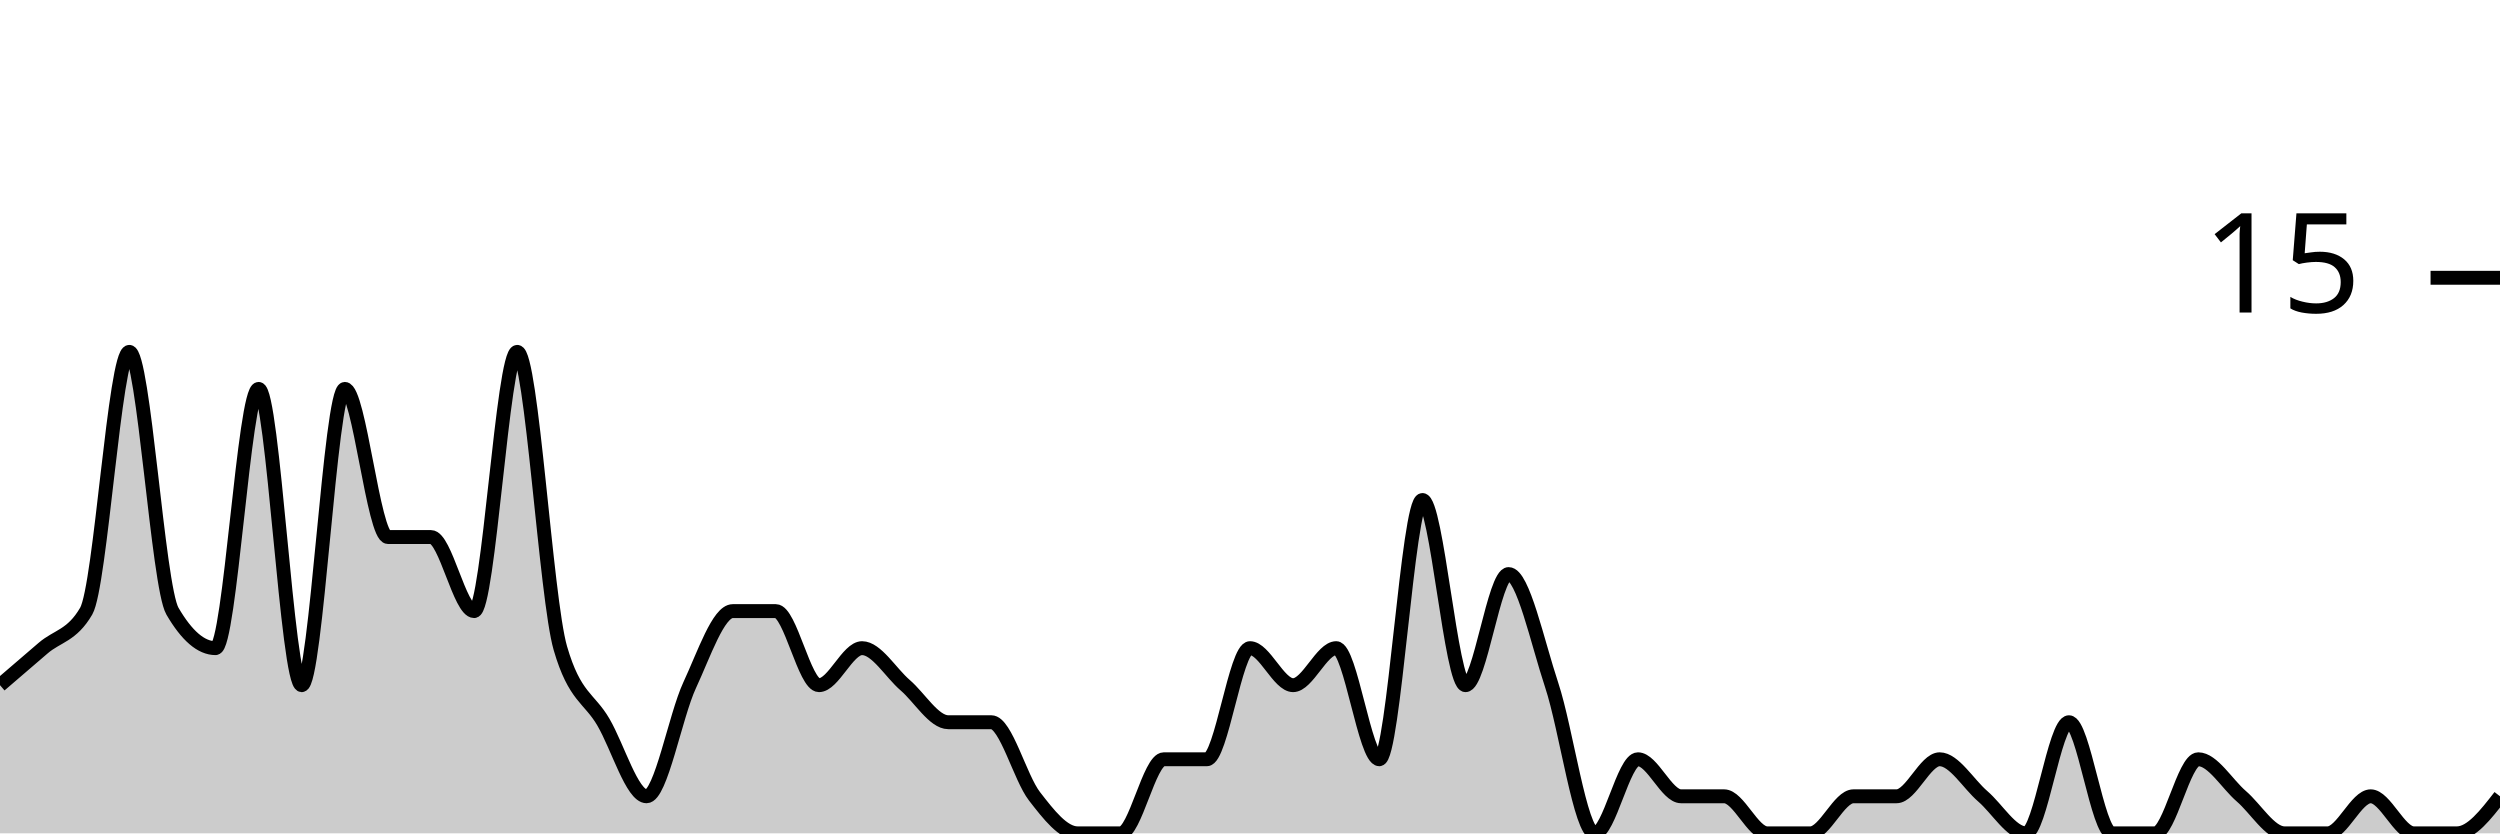
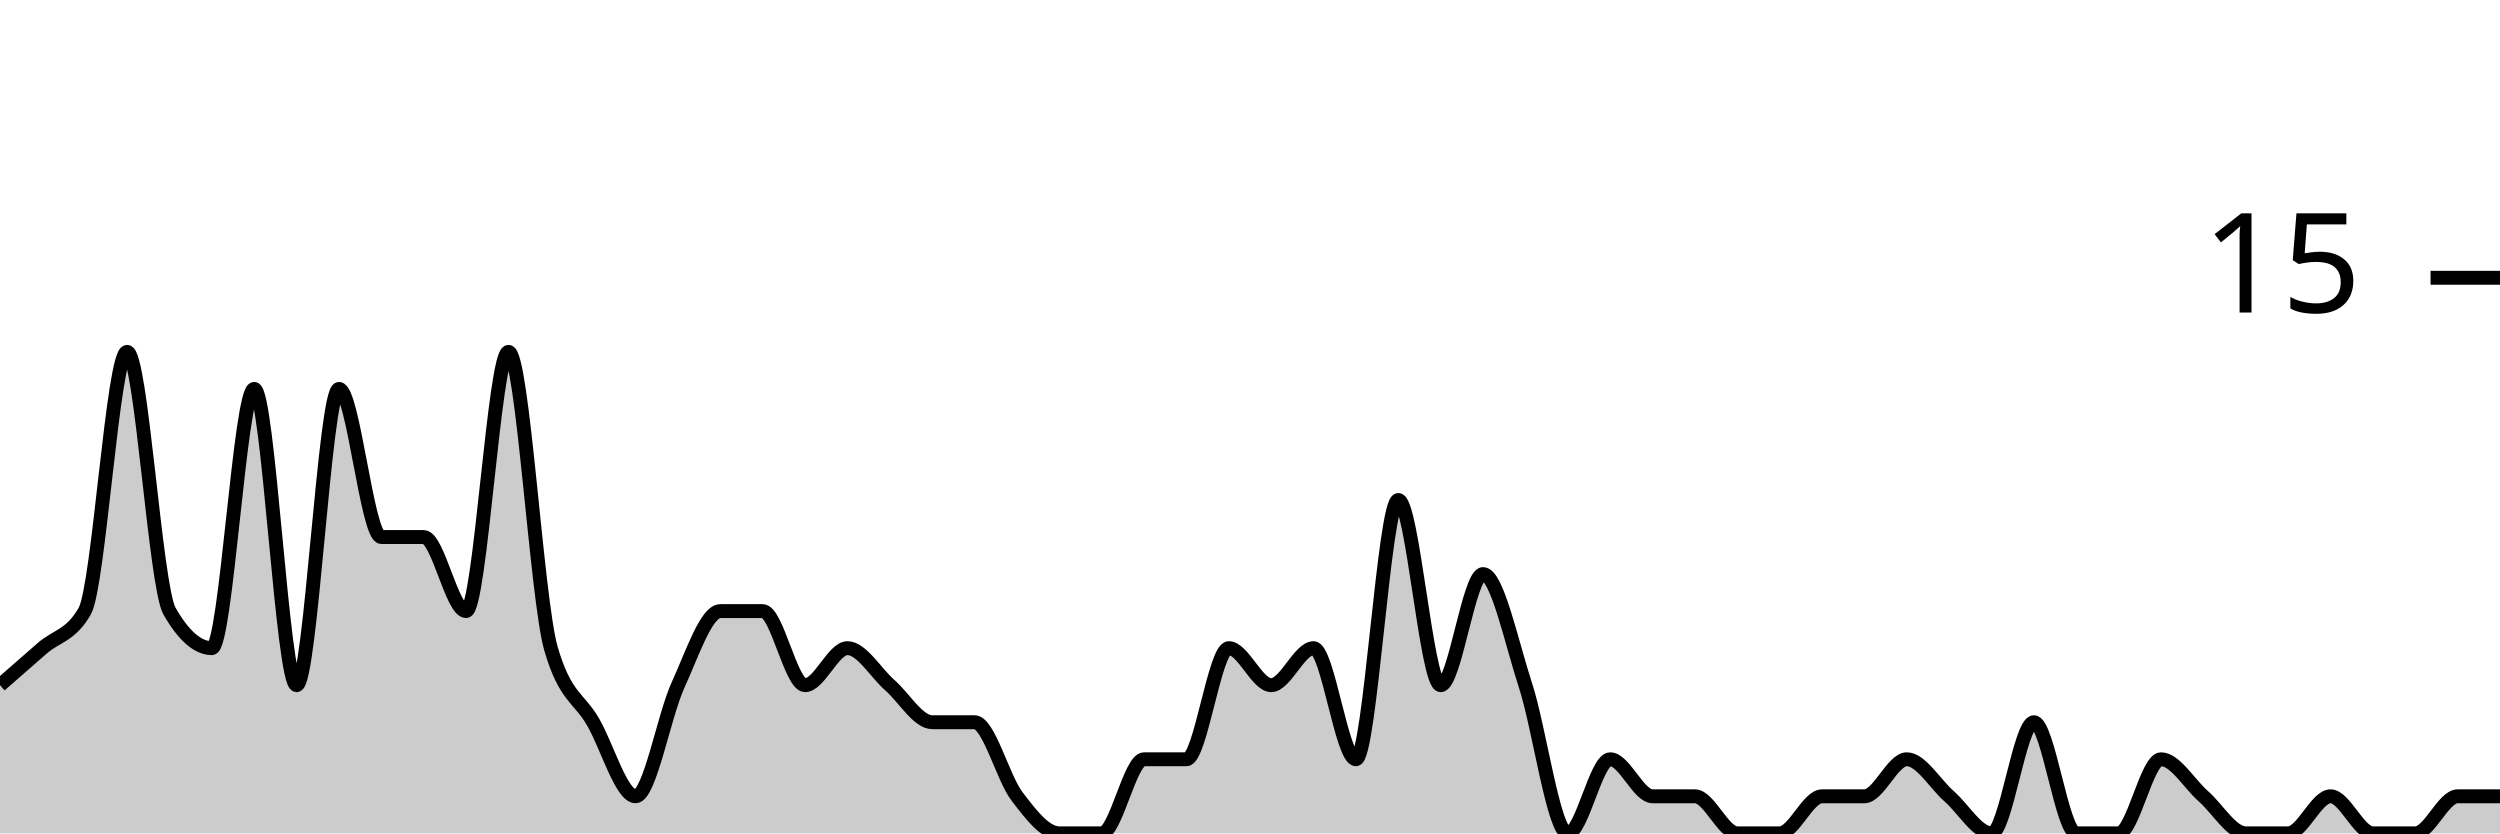
<svg xmlns="http://www.w3.org/2000/svg" viewBox="0 0 180 60">
  <g transform="translate(0,20)">
-     <path class="area" fill="rgba(0, 0, 0, 0.2)" d="M0,29.333C1.034,28.444,2.069,27.556,3.103,26.667C4.138,25.778,5.172,25.778,6.207,24C7.241,22.222,8.276,5.333,9.31,5.333C10.345,5.333,11.379,22.222,12.414,24C13.448,25.778,14.483,26.667,15.517,26.667C16.552,26.667,17.586,8,18.621,8C19.655,8,20.69,29.333,21.724,29.333C22.759,29.333,23.793,8,24.828,8C25.862,8,26.897,18.667,27.931,18.667C28.966,18.667,30,18.667,31.034,18.667C32.069,18.667,33.103,24,34.138,24C35.172,24,36.207,5.333,37.241,5.333C38.276,5.333,39.31,23.111,40.345,26.667C41.379,30.222,42.414,30.222,43.448,32C44.483,33.778,45.517,37.333,46.552,37.333C47.586,37.333,48.621,31.556,49.655,29.333C50.69,27.111,51.724,24,52.759,24C53.793,24,54.828,24,55.862,24C56.897,24,57.931,29.333,58.966,29.333C60,29.333,61.034,26.667,62.069,26.667C63.103,26.667,64.138,28.444,65.172,29.333C66.207,30.222,67.241,32,68.276,32C69.31,32,70.345,32,71.379,32C72.414,32,73.448,36,74.483,37.333C75.517,38.667,76.552,40,77.586,40C78.621,40,79.655,40,80.69,40C81.724,40,82.759,34.667,83.793,34.667C84.828,34.667,85.862,34.667,86.897,34.667C87.931,34.667,88.966,26.667,90,26.667C91.034,26.667,92.069,29.333,93.103,29.333C94.138,29.333,95.172,26.667,96.207,26.667C97.241,26.667,98.276,34.667,99.31,34.667C100.345,34.667,101.379,16,102.414,16C103.448,16,104.483,29.333,105.517,29.333C106.552,29.333,107.586,21.333,108.621,21.333C109.655,21.333,110.69,26.222,111.724,29.333C112.759,32.444,113.793,40,114.828,40C115.862,40,116.897,34.667,117.931,34.667C118.966,34.667,120,37.333,121.034,37.333C122.069,37.333,123.103,37.333,124.138,37.333C125.172,37.333,126.207,40,127.241,40C128.276,40,129.31,40,130.345,40C131.379,40,132.414,37.333,133.448,37.333C134.483,37.333,135.517,37.333,136.552,37.333C137.586,37.333,138.621,34.667,139.655,34.667C140.69,34.667,141.724,36.444,142.759,37.333C143.793,38.222,144.828,40,145.862,40C146.897,40,147.931,32,148.966,32C150,32,151.034,40,152.069,40C153.103,40,154.138,40,155.172,40C156.207,40,157.241,34.667,158.276,34.667C159.31,34.667,160.345,36.444,161.379,37.333C162.414,38.222,163.448,40,164.483,40C165.517,40,166.552,40,167.586,40C168.621,40,169.655,37.333,170.69,37.333C171.724,37.333,172.759,40,173.793,40C174.828,40,175.862,40,176.897,40C177.931,40,178.966,38.667,180,37.333L180,40C178.966,40,177.931,40,176.897,40C175.862,40,174.828,40,173.793,40C172.759,40,171.724,40,170.69,40C169.655,40,168.621,40,167.586,40C166.552,40,165.517,40,164.483,40C163.448,40,162.414,40,161.379,40C160.345,40,159.31,40,158.276,40C157.241,40,156.207,40,155.172,40C154.138,40,153.103,40,152.069,40C151.034,40,150,40,148.966,40C147.931,40,146.897,40,145.862,40C144.828,40,143.793,40,142.759,40C141.724,40,140.69,40,139.655,40C138.621,40,137.586,40,136.552,40C135.517,40,134.483,40,133.448,40C132.414,40,131.379,40,130.345,40C129.31,40,128.276,40,127.241,40C126.207,40,125.172,40,124.138,40C123.103,40,122.069,40,121.034,40C120,40,118.966,40,117.931,40C116.897,40,115.862,40,114.828,40C113.793,40,112.759,40,111.724,40C110.69,40,109.655,40,108.621,40C107.586,40,106.552,40,105.517,40C104.483,40,103.448,40,102.414,40C101.379,40,100.345,40,99.31,40C98.276,40,97.241,40,96.207,40C95.172,40,94.138,40,93.103,40C92.069,40,91.034,40,90,40C88.966,40,87.931,40,86.897,40C85.862,40,84.828,40,83.793,40C82.759,40,81.724,40,80.69,40C79.655,40,78.621,40,77.586,40C76.552,40,75.517,40,74.483,40C73.448,40,72.414,40,71.379,40C70.345,40,69.31,40,68.276,40C67.241,40,66.207,40,65.172,40C64.138,40,63.103,40,62.069,40C61.034,40,60,40,58.966,40C57.931,40,56.897,40,55.862,40C54.828,40,53.793,40,52.759,40C51.724,40,50.69,40,49.655,40C48.621,40,47.586,40,46.552,40C45.517,40,44.483,40,43.448,40C42.414,40,41.379,40,40.345,40C39.31,40,38.276,40,37.241,40C36.207,40,35.172,40,34.138,40C33.103,40,32.069,40,31.034,40C30,40,28.966,40,27.931,40C26.897,40,25.862,40,24.828,40C23.793,40,22.759,40,21.724,40C20.69,40,19.655,40,18.621,40C17.586,40,16.552,40,15.517,40C14.483,40,13.448,40,12.414,40C11.379,40,10.345,40,9.31,40C8.276,40,7.241,40,6.207,40C5.172,40,4.138,40,3.103,40C2.069,40,1.034,40,0,40Z" />
-     <path class="line" stroke="black" fill="none" d="M0,29.333C1.034,28.444,2.069,27.556,3.103,26.667C4.138,25.778,5.172,25.778,6.207,24C7.241,22.222,8.276,5.333,9.31,5.333C10.345,5.333,11.379,22.222,12.414,24C13.448,25.778,14.483,26.667,15.517,26.667C16.552,26.667,17.586,8,18.621,8C19.655,8,20.69,29.333,21.724,29.333C22.759,29.333,23.793,8,24.828,8C25.862,8,26.897,18.667,27.931,18.667C28.966,18.667,30,18.667,31.034,18.667C32.069,18.667,33.103,24,34.138,24C35.172,24,36.207,5.333,37.241,5.333C38.276,5.333,39.31,23.111,40.345,26.667C41.379,30.222,42.414,30.222,43.448,32C44.483,33.778,45.517,37.333,46.552,37.333C47.586,37.333,48.621,31.556,49.655,29.333C50.69,27.111,51.724,24,52.759,24C53.793,24,54.828,24,55.862,24C56.897,24,57.931,29.333,58.966,29.333C60,29.333,61.034,26.667,62.069,26.667C63.103,26.667,64.138,28.444,65.172,29.333C66.207,30.222,67.241,32,68.276,32C69.31,32,70.345,32,71.379,32C72.414,32,73.448,36,74.483,37.333C75.517,38.667,76.552,40,77.586,40C78.621,40,79.655,40,80.69,40C81.724,40,82.759,34.667,83.793,34.667C84.828,34.667,85.862,34.667,86.897,34.667C87.931,34.667,88.966,26.667,90,26.667C91.034,26.667,92.069,29.333,93.103,29.333C94.138,29.333,95.172,26.667,96.207,26.667C97.241,26.667,98.276,34.667,99.31,34.667C100.345,34.667,101.379,16,102.414,16C103.448,16,104.483,29.333,105.517,29.333C106.552,29.333,107.586,21.333,108.621,21.333C109.655,21.333,110.69,26.222,111.724,29.333C112.759,32.444,113.793,40,114.828,40C115.862,40,116.897,34.667,117.931,34.667C118.966,34.667,120,37.333,121.034,37.333C122.069,37.333,123.103,37.333,124.138,37.333C125.172,37.333,126.207,40,127.241,40C128.276,40,129.31,40,130.345,40C131.379,40,132.414,37.333,133.448,37.333C134.483,37.333,135.517,37.333,136.552,37.333C137.586,37.333,138.621,34.667,139.655,34.667C140.69,34.667,141.724,36.444,142.759,37.333C143.793,38.222,144.828,40,145.862,40C146.897,40,147.931,32,148.966,32C150,32,151.034,40,152.069,40C153.103,40,154.138,40,155.172,40C156.207,40,157.241,34.667,158.276,34.667C159.31,34.667,160.345,36.444,161.379,37.333C162.414,38.222,163.448,40,164.483,40C165.517,40,166.552,40,167.586,40C168.621,40,169.655,37.333,170.69,37.333C171.724,37.333,172.759,40,173.793,40C174.828,40,175.862,40,176.897,40C177.931,40,178.966,38.667,180,37.333" />
+     <path class="area" fill="rgba(0, 0, 0, 0.2)" d="M0,29.333C1.017,28.444,2.034,27.556,3.051,26.667C4.068,25.778,5.085,25.778,6.102,24C7.119,22.222,8.136,5.333,9.153,5.333C10.169,5.333,11.186,22.222,12.203,24C13.22,25.778,14.237,26.667,15.254,26.667C16.271,26.667,17.288,8,18.305,8C19.322,8,20.339,29.333,21.356,29.333C22.373,29.333,23.39,8,24.407,8C25.424,8,26.441,18.667,27.458,18.667C28.475,18.667,29.492,18.667,30.508,18.667C31.525,18.667,32.542,24,33.559,24C34.576,24,35.593,5.333,36.61,5.333C37.627,5.333,38.644,23.111,39.661,26.667C40.678,30.222,41.695,30.222,42.712,32C43.729,33.778,44.746,37.333,45.763,37.333C46.78,37.333,47.797,31.556,48.814,29.333C49.831,27.111,50.847,24,51.864,24C52.881,24,53.898,24,54.915,24C55.932,24,56.949,29.333,57.966,29.333C58.983,29.333,60,26.667,61.017,26.667C62.034,26.667,63.051,28.444,64.068,29.333C65.085,30.222,66.102,32,67.119,32C68.136,32,69.153,32,70.169,32C71.186,32,72.203,36,73.22,37.333C74.237,38.667,75.254,40,76.271,40C77.288,40,78.305,40,79.322,40C80.339,40,81.356,34.667,82.373,34.667C83.39,34.667,84.407,34.667,85.424,34.667C86.441,34.667,87.458,26.667,88.475,26.667C89.492,26.667,90.508,29.333,91.525,29.333C92.542,29.333,93.559,26.667,94.576,26.667C95.593,26.667,96.61,34.667,97.627,34.667C98.644,34.667,99.661,16,100.678,16C101.695,16,102.712,29.333,103.729,29.333C104.746,29.333,105.763,21.333,106.78,21.333C107.797,21.333,108.814,26.222,109.831,29.333C110.847,32.444,111.864,40,112.881,40C113.898,40,114.915,34.667,115.932,34.667C116.949,34.667,117.966,37.333,118.983,37.333C120,37.333,121.017,37.333,122.034,37.333C123.051,37.333,124.068,40,125.085,40C126.102,40,127.119,40,128.136,40C129.153,40,130.169,37.333,131.186,37.333C132.203,37.333,133.22,37.333,134.237,37.333C135.254,37.333,136.271,34.667,137.288,34.667C138.305,34.667,139.322,36.444,140.339,37.333C141.356,38.222,142.373,40,143.39,40C144.407,40,145.424,32,146.441,32C147.458,32,148.475,40,149.492,40C150.508,40,151.525,40,152.542,40C153.559,40,154.576,34.667,155.593,34.667C156.61,34.667,157.627,36.444,158.644,37.333C159.661,38.222,160.678,40,161.695,40C162.712,40,163.729,40,164.746,40C165.763,40,166.78,37.333,167.797,37.333C168.814,37.333,169.831,40,170.847,40C171.864,40,172.881,40,173.898,40C174.915,40,175.932,37.333,176.949,37.333C177.966,37.333,178.983,37.333,180,37.333L180,40C178.983,40,177.966,40,176.949,40C175.932,40,174.915,40,173.898,40C172.881,40,171.864,40,170.847,40C169.831,40,168.814,40,167.797,40C166.78,40,165.763,40,164.746,40C163.729,40,162.712,40,161.695,40C160.678,40,159.661,40,158.644,40C157.627,40,156.61,40,155.593,40C154.576,40,153.559,40,152.542,40C151.525,40,150.508,40,149.492,40C148.475,40,147.458,40,146.441,40C145.424,40,144.407,40,143.39,40C142.373,40,141.356,40,140.339,40C139.322,40,138.305,40,137.288,40C136.271,40,135.254,40,134.237,40C133.22,40,132.203,40,131.186,40C130.169,40,129.153,40,128.136,40C127.119,40,126.102,40,125.085,40C124.068,40,123.051,40,122.034,40C121.017,40,120,40,118.983,40C117.966,40,116.949,40,115.932,40C114.915,40,113.898,40,112.881,40C111.864,40,110.847,40,109.831,40C108.814,40,107.797,40,106.78,40C105.763,40,104.746,40,103.729,40C102.712,40,101.695,40,100.678,40C99.661,40,98.644,40,97.627,40C96.61,40,95.593,40,94.576,40C93.559,40,92.542,40,91.525,40C90.508,40,89.492,40,88.475,40C87.458,40,86.441,40,85.424,40C84.407,40,83.39,40,82.373,40C81.356,40,80.339,40,79.322,40C78.305,40,77.288,40,76.271,40C75.254,40,74.237,40,73.22,40C72.203,40,71.186,40,70.169,40C69.153,40,68.136,40,67.119,40C66.102,40,65.085,40,64.068,40C63.051,40,62.034,40,61.017,40C60,40,58.983,40,57.966,40C56.949,40,55.932,40,54.915,40C53.898,40,52.881,40,51.864,40C50.847,40,49.831,40,48.814,40C47.797,40,46.78,40,45.763,40C44.746,40,43.729,40,42.712,40C41.695,40,40.678,40,39.661,40C38.644,40,37.627,40,36.61,40C35.593,40,34.576,40,33.559,40C32.542,40,31.525,40,30.508,40C29.492,40,28.475,40,27.458,40C26.441,40,25.424,40,24.407,40C23.39,40,22.373,40,21.356,40C20.339,40,19.322,40,18.305,40C17.288,40,16.271,40,15.254,40C14.237,40,13.22,40,12.203,40C11.186,40,10.169,40,9.153,40C8.136,40,7.119,40,6.102,40C5.085,40,4.068,40,3.051,40C2.034,40,1.017,40,0,40Z" />
+     <path class="line" stroke="black" fill="none" d="M0,29.333C1.017,28.444,2.034,27.556,3.051,26.667C4.068,25.778,5.085,25.778,6.102,24C7.119,22.222,8.136,5.333,9.153,5.333C10.169,5.333,11.186,22.222,12.203,24C13.22,25.778,14.237,26.667,15.254,26.667C16.271,26.667,17.288,8,18.305,8C19.322,8,20.339,29.333,21.356,29.333C22.373,29.333,23.39,8,24.407,8C25.424,8,26.441,18.667,27.458,18.667C28.475,18.667,29.492,18.667,30.508,18.667C31.525,18.667,32.542,24,33.559,24C34.576,24,35.593,5.333,36.61,5.333C37.627,5.333,38.644,23.111,39.661,26.667C40.678,30.222,41.695,30.222,42.712,32C43.729,33.778,44.746,37.333,45.763,37.333C46.78,37.333,47.797,31.556,48.814,29.333C49.831,27.111,50.847,24,51.864,24C52.881,24,53.898,24,54.915,24C55.932,24,56.949,29.333,57.966,29.333C58.983,29.333,60,26.667,61.017,26.667C62.034,26.667,63.051,28.444,64.068,29.333C65.085,30.222,66.102,32,67.119,32C68.136,32,69.153,32,70.169,32C71.186,32,72.203,36,73.22,37.333C74.237,38.667,75.254,40,76.271,40C77.288,40,78.305,40,79.322,40C80.339,40,81.356,34.667,82.373,34.667C83.39,34.667,84.407,34.667,85.424,34.667C86.441,34.667,87.458,26.667,88.475,26.667C89.492,26.667,90.508,29.333,91.525,29.333C92.542,29.333,93.559,26.667,94.576,26.667C95.593,26.667,96.61,34.667,97.627,34.667C98.644,34.667,99.661,16,100.678,16C101.695,16,102.712,29.333,103.729,29.333C104.746,29.333,105.763,21.333,106.78,21.333C107.797,21.333,108.814,26.222,109.831,29.333C110.847,32.444,111.864,40,112.881,40C113.898,40,114.915,34.667,115.932,34.667C116.949,34.667,117.966,37.333,118.983,37.333C120,37.333,121.017,37.333,122.034,37.333C123.051,37.333,124.068,40,125.085,40C126.102,40,127.119,40,128.136,40C129.153,40,130.169,37.333,131.186,37.333C132.203,37.333,133.22,37.333,134.237,37.333C135.254,37.333,136.271,34.667,137.288,34.667C138.305,34.667,139.322,36.444,140.339,37.333C141.356,38.222,142.373,40,143.39,40C144.407,40,145.424,32,146.441,32C147.458,32,148.475,40,149.492,40C150.508,40,151.525,40,152.542,40C153.559,40,154.576,34.667,155.593,34.667C156.61,34.667,157.627,36.444,158.644,37.333C159.661,38.222,160.678,40,161.695,40C162.712,40,163.729,40,164.746,40C165.763,40,166.78,37.333,167.797,37.333C168.814,37.333,169.831,40,170.847,40C171.864,40,172.881,40,173.898,40C174.915,40,175.932,37.333,176.949,37.333C177.966,37.333,178.983,37.333,180,37.333" />
    <path class="axis-ceiling" stroke-width="1" stroke="black" fill="none" d="M175,0L180,0" />
    <text class="axis-ceiling-label" font-family="sans-serif" text-anchor="end" font-size="10px" x="170" y="2.5">15</text>
  </g>
</svg>
